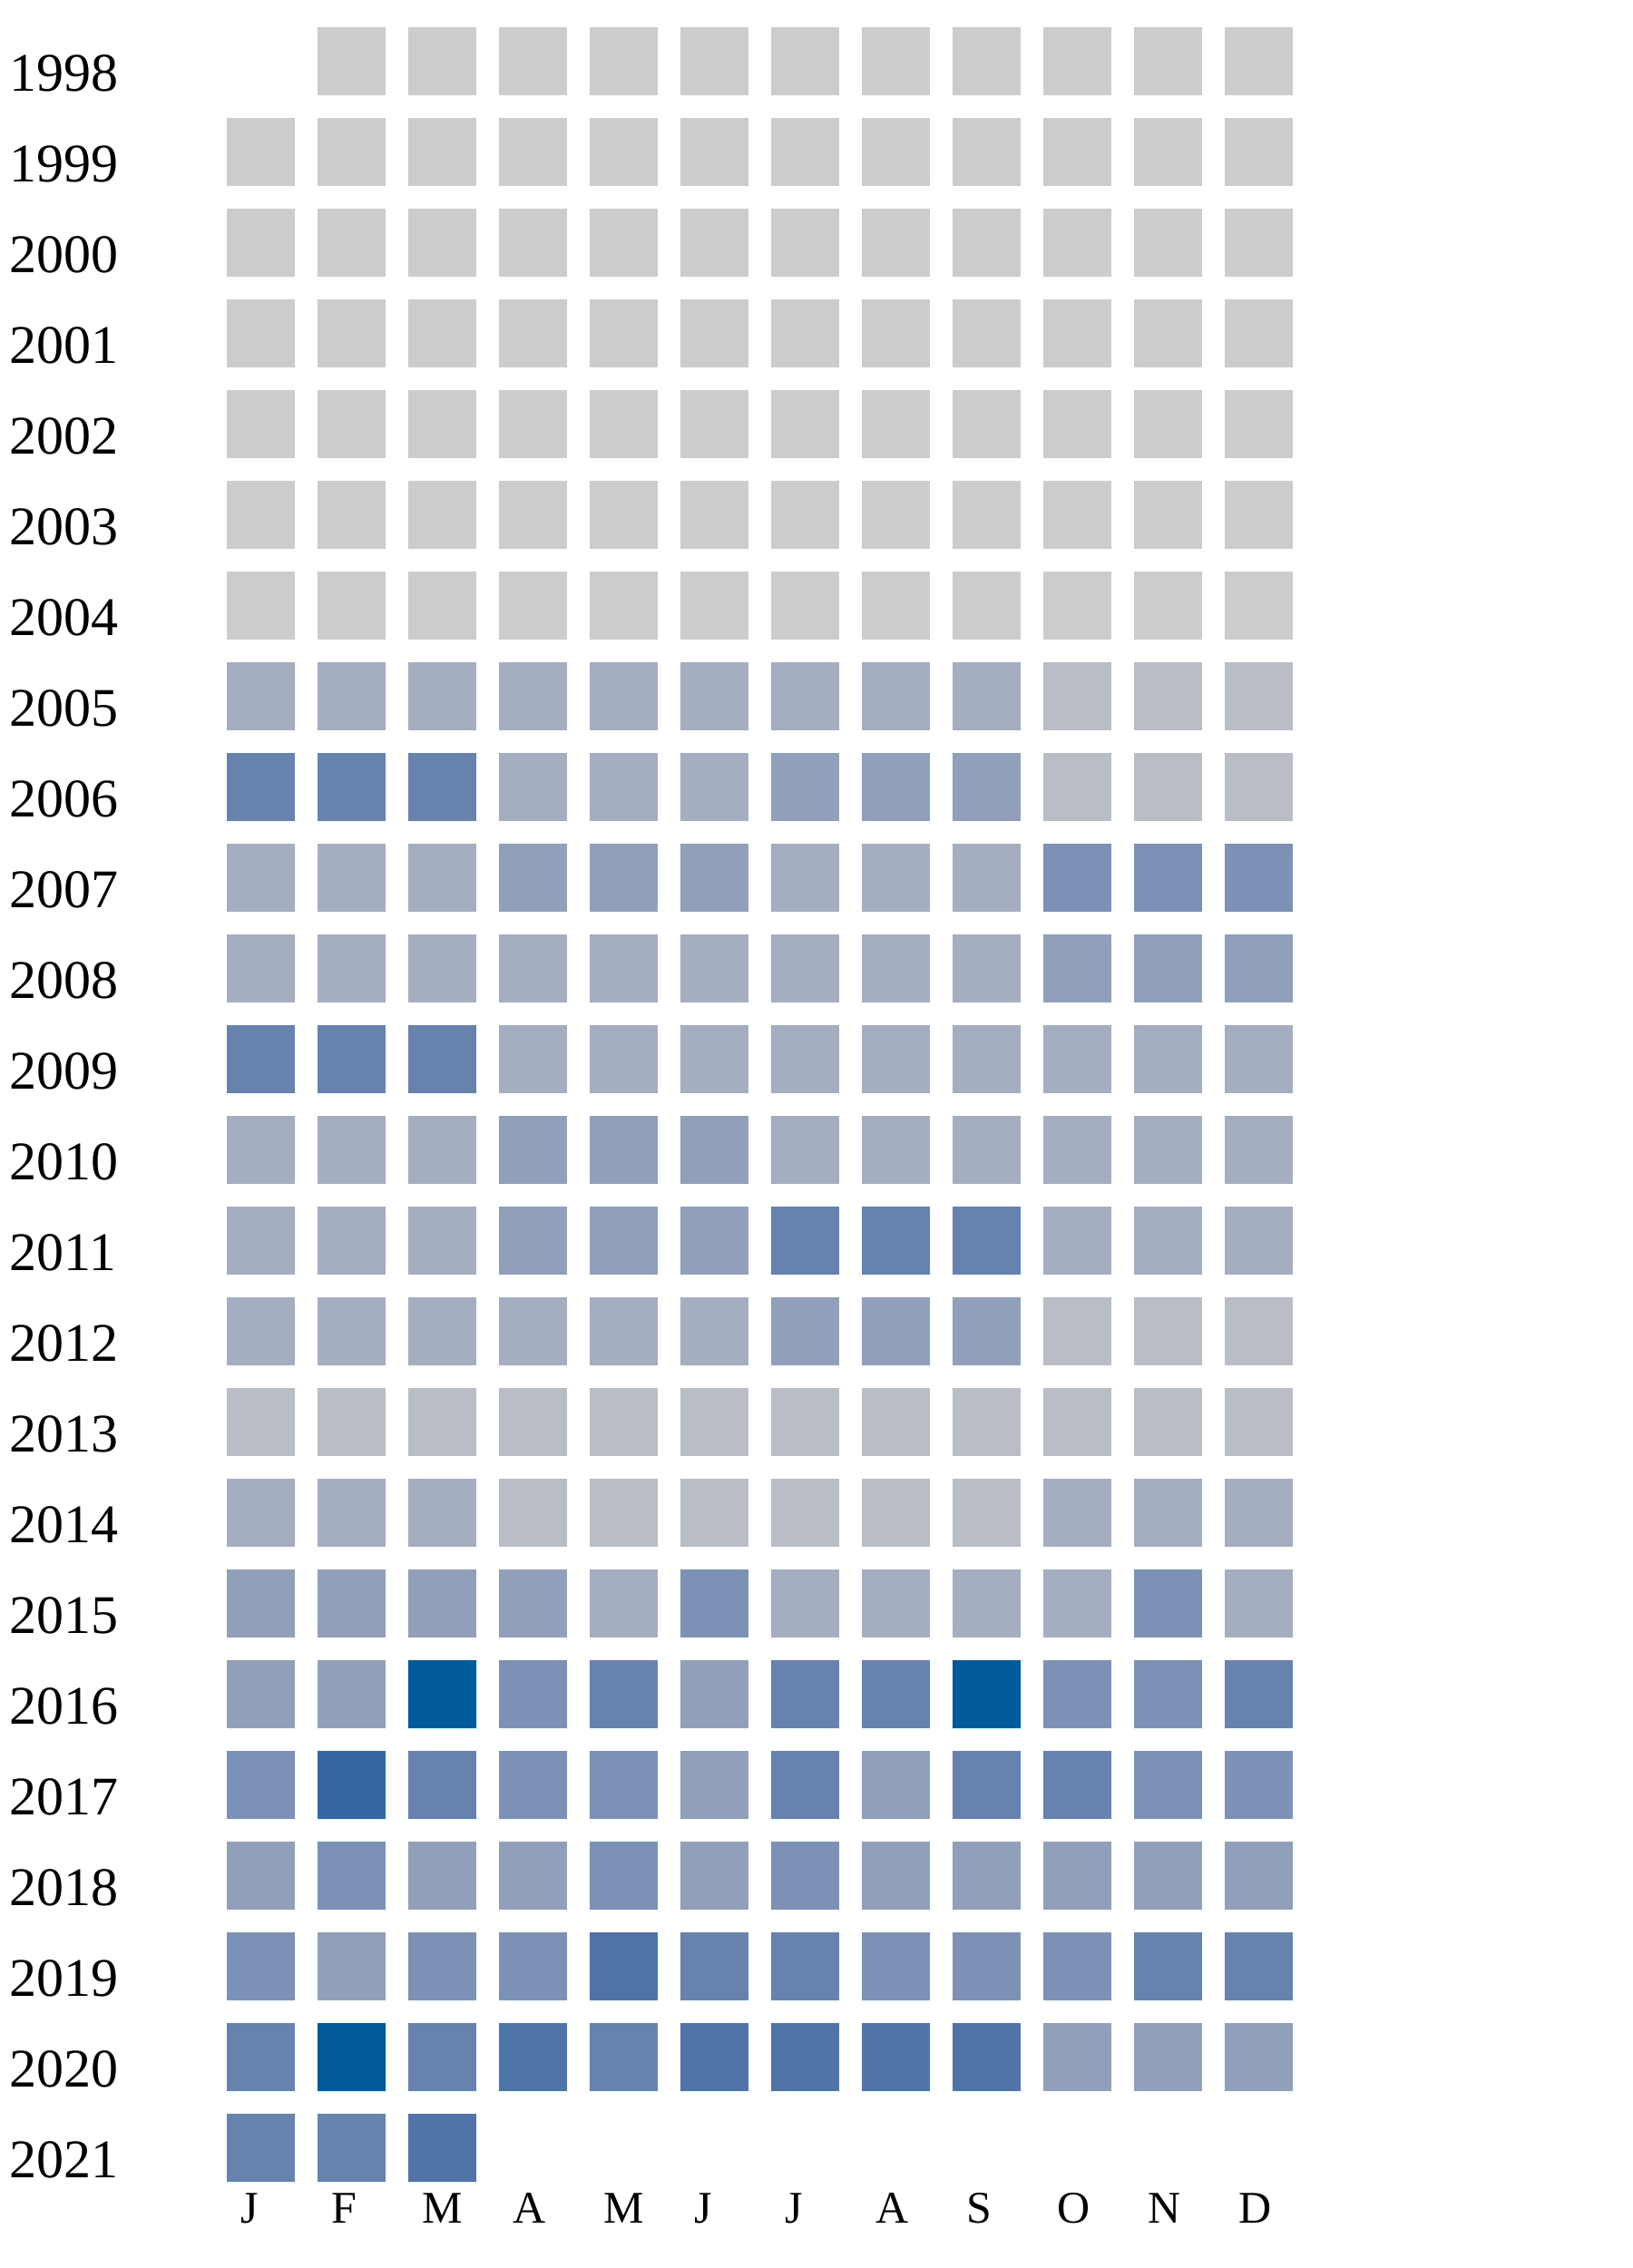
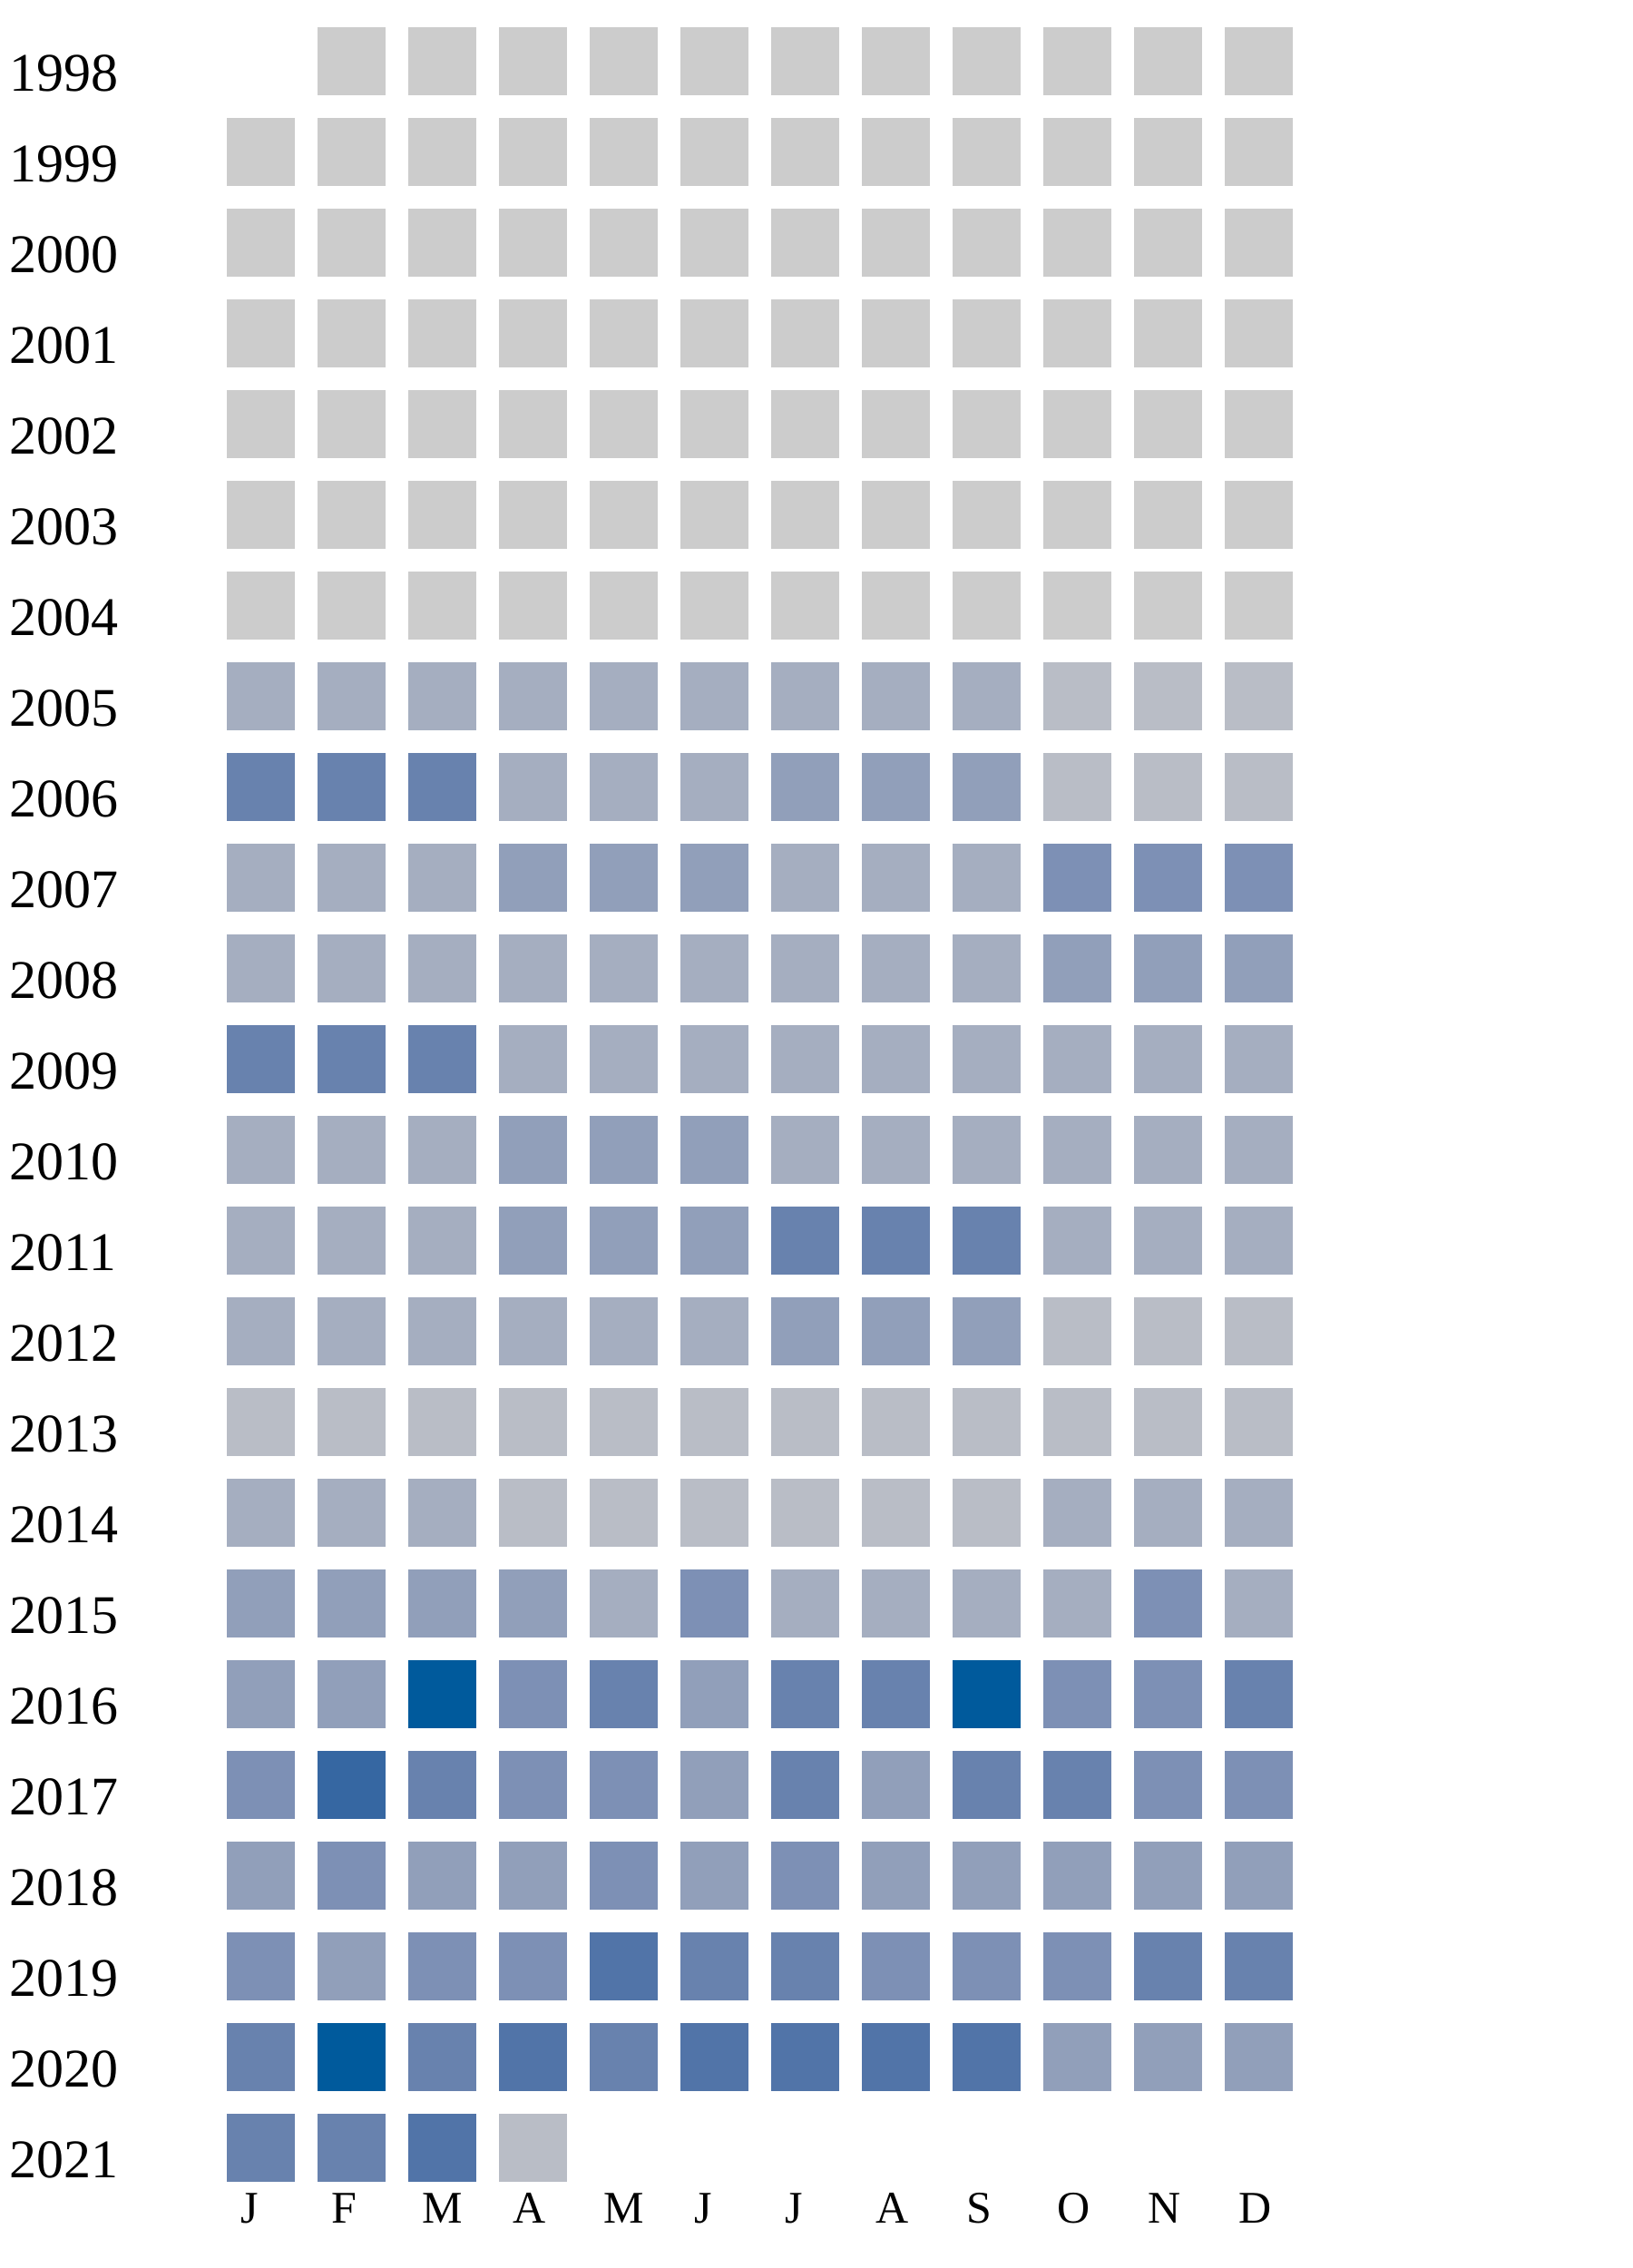
<svg xmlns="http://www.w3.org/2000/svg" width="360" height="500">
  <g transform="translate(0 0)">
    <text x="2" y="20">1998</text>
    <rect x="70" y="6" width="15" height="15" fill="#cccccc" />
    <rect x="90" y="6" width="15" height="15" fill="#cccccc" />
    <rect x="110" y="6" width="15" height="15" fill="#cccccc" />
    <rect x="130" y="6" width="15" height="15" fill="#cccccc" />
    <rect x="150" y="6" width="15" height="15" fill="#cccccc" />
    <rect x="170" y="6" width="15" height="15" fill="#cccccc" />
    <rect x="190" y="6" width="15" height="15" fill="#cccccc" />
    <rect x="210" y="6" width="15" height="15" fill="#cccccc" />
    <rect x="230" y="6" width="15" height="15" fill="#cccccc" />
    <rect x="250" y="6" width="15" height="15" fill="#cccccc" />
    <rect x="270" y="6" width="15" height="15" fill="#cccccc" />
  </g>
  <g transform="translate(0 20)">
    <text x="2" y="20">1999</text>
    <rect x="50" y="6" width="15" height="15" fill="#cccccc" />
    <rect x="70" y="6" width="15" height="15" fill="#cccccc" />
    <rect x="90" y="6" width="15" height="15" fill="#cccccc" />
    <rect x="110" y="6" width="15" height="15" fill="#cccccc" />
    <rect x="130" y="6" width="15" height="15" fill="#cccccc" />
    <rect x="150" y="6" width="15" height="15" fill="#cccccc" />
    <rect x="170" y="6" width="15" height="15" fill="#cccccc" />
    <rect x="190" y="6" width="15" height="15" fill="#cccccc" />
    <rect x="210" y="6" width="15" height="15" fill="#cccccc" />
    <rect x="230" y="6" width="15" height="15" fill="#cccccc" />
    <rect x="250" y="6" width="15" height="15" fill="#cccccc" />
    <rect x="270" y="6" width="15" height="15" fill="#cccccc" />
  </g>
  <g transform="translate(0 40)">
    <text x="2" y="20">2000</text>
    <rect x="50" y="6" width="15" height="15" fill="#cccccc" />
    <rect x="70" y="6" width="15" height="15" fill="#cccccc" />
    <rect x="90" y="6" width="15" height="15" fill="#cccccc" />
    <rect x="110" y="6" width="15" height="15" fill="#cccccc" />
    <rect x="130" y="6" width="15" height="15" fill="#cccccc" />
    <rect x="150" y="6" width="15" height="15" fill="#cccccc" />
    <rect x="170" y="6" width="15" height="15" fill="#cccccc" />
    <rect x="190" y="6" width="15" height="15" fill="#cccccc" />
    <rect x="210" y="6" width="15" height="15" fill="#cccccc" />
    <rect x="230" y="6" width="15" height="15" fill="#cccccc" />
    <rect x="250" y="6" width="15" height="15" fill="#cccccc" />
    <rect x="270" y="6" width="15" height="15" fill="#cccccc" />
  </g>
  <g transform="translate(0 60)">
    <text x="2" y="20">2001</text>
    <rect x="50" y="6" width="15" height="15" fill="#cccccc" />
    <rect x="70" y="6" width="15" height="15" fill="#cccccc" />
    <rect x="90" y="6" width="15" height="15" fill="#cccccc" />
    <rect x="110" y="6" width="15" height="15" fill="#cccccc" />
    <rect x="130" y="6" width="15" height="15" fill="#cccccc" />
    <rect x="150" y="6" width="15" height="15" fill="#cccccc" />
    <rect x="170" y="6" width="15" height="15" fill="#cccccc" />
    <rect x="190" y="6" width="15" height="15" fill="#cccccc" />
    <rect x="210" y="6" width="15" height="15" fill="#cccccc" />
    <rect x="230" y="6" width="15" height="15" fill="#cccccc" />
    <rect x="250" y="6" width="15" height="15" fill="#cccccc" />
    <rect x="270" y="6" width="15" height="15" fill="#cccccc" />
  </g>
  <g transform="translate(0 80)">
    <text x="2" y="20">2002</text>
    <rect x="50" y="6" width="15" height="15" fill="#cccccc" />
    <rect x="70" y="6" width="15" height="15" fill="#cccccc" />
    <rect x="90" y="6" width="15" height="15" fill="#cccccc" />
    <rect x="110" y="6" width="15" height="15" fill="#cccccc" />
    <rect x="130" y="6" width="15" height="15" fill="#cccccc" />
    <rect x="150" y="6" width="15" height="15" fill="#cccccc" />
    <rect x="170" y="6" width="15" height="15" fill="#cccccc" />
    <rect x="190" y="6" width="15" height="15" fill="#cccccc" />
    <rect x="210" y="6" width="15" height="15" fill="#cccccc" />
    <rect x="230" y="6" width="15" height="15" fill="#cccccc" />
    <rect x="250" y="6" width="15" height="15" fill="#cccccc" />
    <rect x="270" y="6" width="15" height="15" fill="#cccccc" />
  </g>
  <g transform="translate(0 100)">
    <text x="2" y="20">2003</text>
    <rect x="50" y="6" width="15" height="15" fill="#cccccc" />
    <rect x="70" y="6" width="15" height="15" fill="#cccccc" />
    <rect x="90" y="6" width="15" height="15" fill="#cccccc" />
    <rect x="110" y="6" width="15" height="15" fill="#cccccc" />
    <rect x="130" y="6" width="15" height="15" fill="#cccccc" />
    <rect x="150" y="6" width="15" height="15" fill="#cccccc" />
    <rect x="170" y="6" width="15" height="15" fill="#cccccc" />
    <rect x="190" y="6" width="15" height="15" fill="#cccccc" />
    <rect x="210" y="6" width="15" height="15" fill="#cccccc" />
    <rect x="230" y="6" width="15" height="15" fill="#cccccc" />
    <rect x="250" y="6" width="15" height="15" fill="#cccccc" />
    <rect x="270" y="6" width="15" height="15" fill="#cccccc" />
  </g>
  <g transform="translate(0 120)">
    <text x="2" y="20">2004</text>
    <rect x="50" y="6" width="15" height="15" fill="#cccccc" />
    <rect x="70" y="6" width="15" height="15" fill="#cccccc" />
    <rect x="90" y="6" width="15" height="15" fill="#cccccc" />
    <rect x="110" y="6" width="15" height="15" fill="#cccccc" />
    <rect x="130" y="6" width="15" height="15" fill="#cccccc" />
    <rect x="150" y="6" width="15" height="15" fill="#cccccc" />
    <rect x="170" y="6" width="15" height="15" fill="#cccccc" />
    <rect x="190" y="6" width="15" height="15" fill="#cccccc" />
    <rect x="210" y="6" width="15" height="15" fill="#cccccc" />
    <rect x="230" y="6" width="15" height="15" fill="#cccccc" />
    <rect x="250" y="6" width="15" height="15" fill="#cccccc" />
    <rect x="270" y="6" width="15" height="15" fill="#cccccc" />
  </g>
  <g transform="translate(0 140)">
    <text x="2" y="20">2005</text>
    <rect x="50" y="6" width="15" height="15" fill="#a5aec0" />
    <rect x="70" y="6" width="15" height="15" fill="#a5aec0" />
    <rect x="90" y="6" width="15" height="15" fill="#a5aec0" />
    <rect x="110" y="6" width="15" height="15" fill="#a5aec0" />
    <rect x="130" y="6" width="15" height="15" fill="#a5aec0" />
    <rect x="150" y="6" width="15" height="15" fill="#a5aec0" />
    <rect x="170" y="6" width="15" height="15" fill="#a5aec0" />
    <rect x="190" y="6" width="15" height="15" fill="#a5aec0" />
    <rect x="210" y="6" width="15" height="15" fill="#a5aec0" />
    <rect x="230" y="6" width="15" height="15" fill="#b9bdc6" />
    <rect x="250" y="6" width="15" height="15" fill="#b9bdc6" />
    <rect x="270" y="6" width="15" height="15" fill="#b9bdc6" />
  </g>
  <g transform="translate(0 160)">
    <text x="2" y="20">2006</text>
    <rect x="50" y="6" width="15" height="15" fill="#6882ae" />
    <rect x="70" y="6" width="15" height="15" fill="#6882ae" />
    <rect x="90" y="6" width="15" height="15" fill="#6882ae" />
    <rect x="110" y="6" width="15" height="15" fill="#a5aec0" />
    <rect x="130" y="6" width="15" height="15" fill="#a5aec0" />
    <rect x="150" y="6" width="15" height="15" fill="#a5aec0" />
    <rect x="170" y="6" width="15" height="15" fill="#919fba" />
    <rect x="190" y="6" width="15" height="15" fill="#919fba" />
    <rect x="210" y="6" width="15" height="15" fill="#919fba" />
    <rect x="230" y="6" width="15" height="15" fill="#b9bdc6" />
    <rect x="250" y="6" width="15" height="15" fill="#b9bdc6" />
    <rect x="270" y="6" width="15" height="15" fill="#b9bdc6" />
  </g>
  <g transform="translate(0 180)">
    <text x="2" y="20">2007</text>
    <rect x="50" y="6" width="15" height="15" fill="#a5aec0" />
    <rect x="70" y="6" width="15" height="15" fill="#a5aec0" />
    <rect x="90" y="6" width="15" height="15" fill="#a5aec0" />
    <rect x="110" y="6" width="15" height="15" fill="#919fba" />
    <rect x="130" y="6" width="15" height="15" fill="#919fba" />
    <rect x="150" y="6" width="15" height="15" fill="#919fba" />
    <rect x="170" y="6" width="15" height="15" fill="#a5aec0" />
    <rect x="190" y="6" width="15" height="15" fill="#a5aec0" />
    <rect x="210" y="6" width="15" height="15" fill="#a5aec0" />
    <rect x="230" y="6" width="15" height="15" fill="#7d90b5" />
    <rect x="250" y="6" width="15" height="15" fill="#7d90b5" />
    <rect x="270" y="6" width="15" height="15" fill="#7d90b5" />
  </g>
  <g transform="translate(0 200)">
    <text x="2" y="20">2008</text>
    <rect x="50" y="6" width="15" height="15" fill="#a5aec0" />
    <rect x="70" y="6" width="15" height="15" fill="#a5aec0" />
    <rect x="90" y="6" width="15" height="15" fill="#a5aec0" />
    <rect x="110" y="6" width="15" height="15" fill="#a5aec0" />
    <rect x="130" y="6" width="15" height="15" fill="#a5aec0" />
    <rect x="150" y="6" width="15" height="15" fill="#a5aec0" />
    <rect x="170" y="6" width="15" height="15" fill="#a5aec0" />
    <rect x="190" y="6" width="15" height="15" fill="#a5aec0" />
    <rect x="210" y="6" width="15" height="15" fill="#a5aec0" />
    <rect x="230" y="6" width="15" height="15" fill="#919fba" />
    <rect x="250" y="6" width="15" height="15" fill="#919fba" />
    <rect x="270" y="6" width="15" height="15" fill="#919fba" />
  </g>
  <g transform="translate(0 220)">
    <text x="2" y="20">2009</text>
    <rect x="50" y="6" width="15" height="15" fill="#6882ae" />
    <rect x="70" y="6" width="15" height="15" fill="#6882ae" />
    <rect x="90" y="6" width="15" height="15" fill="#6882ae" />
    <rect x="110" y="6" width="15" height="15" fill="#a5aec0" />
    <rect x="130" y="6" width="15" height="15" fill="#a5aec0" />
    <rect x="150" y="6" width="15" height="15" fill="#a5aec0" />
    <rect x="170" y="6" width="15" height="15" fill="#a5aec0" />
    <rect x="190" y="6" width="15" height="15" fill="#a5aec0" />
    <rect x="210" y="6" width="15" height="15" fill="#a5aec0" />
    <rect x="230" y="6" width="15" height="15" fill="#a5aec0" />
    <rect x="250" y="6" width="15" height="15" fill="#a5aec0" />
    <rect x="270" y="6" width="15" height="15" fill="#a5aec0" />
  </g>
  <g transform="translate(0 240)">
    <text x="2" y="20">2010</text>
    <rect x="50" y="6" width="15" height="15" fill="#a5aec0" />
    <rect x="70" y="6" width="15" height="15" fill="#a5aec0" />
    <rect x="90" y="6" width="15" height="15" fill="#a5aec0" />
    <rect x="110" y="6" width="15" height="15" fill="#919fba" />
    <rect x="130" y="6" width="15" height="15" fill="#919fba" />
    <rect x="150" y="6" width="15" height="15" fill="#919fba" />
    <rect x="170" y="6" width="15" height="15" fill="#a5aec0" />
    <rect x="190" y="6" width="15" height="15" fill="#a5aec0" />
    <rect x="210" y="6" width="15" height="15" fill="#a5aec0" />
    <rect x="230" y="6" width="15" height="15" fill="#a5aec0" />
    <rect x="250" y="6" width="15" height="15" fill="#a5aec0" />
    <rect x="270" y="6" width="15" height="15" fill="#a5aec0" />
  </g>
  <g transform="translate(0 260)">
    <text x="2" y="20">2011</text>
    <rect x="50" y="6" width="15" height="15" fill="#a5aec0" />
    <rect x="70" y="6" width="15" height="15" fill="#a5aec0" />
    <rect x="90" y="6" width="15" height="15" fill="#a5aec0" />
    <rect x="110" y="6" width="15" height="15" fill="#919fba" />
    <rect x="130" y="6" width="15" height="15" fill="#919fba" />
    <rect x="150" y="6" width="15" height="15" fill="#919fba" />
    <rect x="170" y="6" width="15" height="15" fill="#6882ae" />
    <rect x="190" y="6" width="15" height="15" fill="#6882ae" />
    <rect x="210" y="6" width="15" height="15" fill="#6882ae" />
    <rect x="230" y="6" width="15" height="15" fill="#a5aec0" />
    <rect x="250" y="6" width="15" height="15" fill="#a5aec0" />
    <rect x="270" y="6" width="15" height="15" fill="#a5aec0" />
  </g>
  <g transform="translate(0 280)">
    <text x="2" y="20">2012</text>
    <rect x="50" y="6" width="15" height="15" fill="#a5aec0" />
    <rect x="70" y="6" width="15" height="15" fill="#a5aec0" />
    <rect x="90" y="6" width="15" height="15" fill="#a5aec0" />
    <rect x="110" y="6" width="15" height="15" fill="#a5aec0" />
    <rect x="130" y="6" width="15" height="15" fill="#a5aec0" />
    <rect x="150" y="6" width="15" height="15" fill="#a5aec0" />
    <rect x="170" y="6" width="15" height="15" fill="#919fba" />
    <rect x="190" y="6" width="15" height="15" fill="#919fba" />
    <rect x="210" y="6" width="15" height="15" fill="#919fba" />
    <rect x="230" y="6" width="15" height="15" fill="#b9bdc6" />
    <rect x="250" y="6" width="15" height="15" fill="#b9bdc6" />
    <rect x="270" y="6" width="15" height="15" fill="#b9bdc6" />
  </g>
  <g transform="translate(0 300)">
    <text x="2" y="20">2013</text>
    <rect x="50" y="6" width="15" height="15" fill="#b9bdc6" />
    <rect x="70" y="6" width="15" height="15" fill="#b9bdc6" />
    <rect x="90" y="6" width="15" height="15" fill="#b9bdc6" />
    <rect x="110" y="6" width="15" height="15" fill="#b9bdc6" />
    <rect x="130" y="6" width="15" height="15" fill="#b9bdc6" />
    <rect x="150" y="6" width="15" height="15" fill="#b9bdc6" />
    <rect x="170" y="6" width="15" height="15" fill="#b9bdc6" />
    <rect x="190" y="6" width="15" height="15" fill="#b9bdc6" />
    <rect x="210" y="6" width="15" height="15" fill="#b9bdc6" />
    <rect x="230" y="6" width="15" height="15" fill="#b9bdc6" />
    <rect x="250" y="6" width="15" height="15" fill="#b9bdc6" />
    <rect x="270" y="6" width="15" height="15" fill="#b9bdc6" />
  </g>
  <g transform="translate(0 320)">
    <text x="2" y="20">2014</text>
    <rect x="50" y="6" width="15" height="15" fill="#a5aec0" />
    <rect x="70" y="6" width="15" height="15" fill="#a5aec0" />
    <rect x="90" y="6" width="15" height="15" fill="#a5aec0" />
    <rect x="110" y="6" width="15" height="15" fill="#b9bdc6" />
    <rect x="130" y="6" width="15" height="15" fill="#b9bdc6" />
    <rect x="150" y="6" width="15" height="15" fill="#b9bdc6" />
    <rect x="170" y="6" width="15" height="15" fill="#b9bdc6" />
    <rect x="190" y="6" width="15" height="15" fill="#b9bdc6" />
    <rect x="210" y="6" width="15" height="15" fill="#b9bdc6" />
    <rect x="230" y="6" width="15" height="15" fill="#a5aec0" />
    <rect x="250" y="6" width="15" height="15" fill="#a5aec0" />
    <rect x="270" y="6" width="15" height="15" fill="#a5aec0" />
  </g>
  <g transform="translate(0 340)">
    <text x="2" y="20">2015</text>
    <rect x="50" y="6" width="15" height="15" fill="#919fba" />
    <rect x="70" y="6" width="15" height="15" fill="#919fba" />
    <rect x="90" y="6" width="15" height="15" fill="#919fba" />
    <rect x="110" y="6" width="15" height="15" fill="#919fba" />
    <rect x="130" y="6" width="15" height="15" fill="#a5aec0" />
    <rect x="150" y="6" width="15" height="15" fill="#7d90b5" />
    <rect x="170" y="6" width="15" height="15" fill="#a5aec0" />
    <rect x="190" y="6" width="15" height="15" fill="#a5aec0" />
    <rect x="210" y="6" width="15" height="15" fill="#a5aec0" />
    <rect x="230" y="6" width="15" height="15" fill="#a5aec0" />
    <rect x="250" y="6" width="15" height="15" fill="#7d90b5" />
    <rect x="270" y="6" width="15" height="15" fill="#a5aec0" />
  </g>
  <g transform="translate(0 360)">
    <text x="2" y="20">2016</text>
    <rect x="50" y="6" width="15" height="15" fill="#919fba" />
    <rect x="70" y="6" width="15" height="15" fill="#919fba" />
    <rect x="90" y="6" width="15" height="15" fill="#005a9c" />
    <rect x="110" y="6" width="15" height="15" fill="#7d90b5" />
    <rect x="130" y="6" width="15" height="15" fill="#6882ae" />
    <rect x="150" y="6" width="15" height="15" fill="#919fba" />
    <rect x="170" y="6" width="15" height="15" fill="#6882ae" />
    <rect x="190" y="6" width="15" height="15" fill="#6882ae" />
    <rect x="210" y="6" width="15" height="15" fill="#005a9c" />
    <rect x="230" y="6" width="15" height="15" fill="#7d90b5" />
    <rect x="250" y="6" width="15" height="15" fill="#7d90b5" />
    <rect x="270" y="6" width="15" height="15" fill="#6882ae" />
  </g>
  <g transform="translate(0 380)">
    <text x="2" y="20">2017</text>
    <rect x="50" y="6" width="15" height="15" fill="#7d90b5" />
    <rect x="70" y="6" width="15" height="15" fill="#3667a2" />
    <rect x="90" y="6" width="15" height="15" fill="#6882ae" />
    <rect x="110" y="6" width="15" height="15" fill="#7d90b5" />
    <rect x="130" y="6" width="15" height="15" fill="#7d90b5" />
    <rect x="150" y="6" width="15" height="15" fill="#919fba" />
    <rect x="170" y="6" width="15" height="15" fill="#6882ae" />
    <rect x="190" y="6" width="15" height="15" fill="#919fba" />
    <rect x="210" y="6" width="15" height="15" fill="#6882ae" />
    <rect x="230" y="6" width="15" height="15" fill="#6882ae" />
    <rect x="250" y="6" width="15" height="15" fill="#7d90b5" />
    <rect x="270" y="6" width="15" height="15" fill="#7d90b5" />
  </g>
  <g transform="translate(0 400)">
    <text x="2" y="20">2018</text>
    <rect x="50" y="6" width="15" height="15" fill="#919fba" />
    <rect x="70" y="6" width="15" height="15" fill="#7d90b5" />
    <rect x="90" y="6" width="15" height="15" fill="#919fba" />
    <rect x="110" y="6" width="15" height="15" fill="#919fba" />
    <rect x="130" y="6" width="15" height="15" fill="#7d90b5" />
    <rect x="150" y="6" width="15" height="15" fill="#919fba" />
    <rect x="170" y="6" width="15" height="15" fill="#7d90b5" />
    <rect x="190" y="6" width="15" height="15" fill="#919fba" />
    <rect x="210" y="6" width="15" height="15" fill="#919fba" />
    <rect x="230" y="6" width="15" height="15" fill="#919fba" />
    <rect x="250" y="6" width="15" height="15" fill="#919fba" />
    <rect x="270" y="6" width="15" height="15" fill="#919fba" />
  </g>
  <g transform="translate(0 420)">
    <text x="2" y="20">2019</text>
    <rect x="50" y="6" width="15" height="15" fill="#7d90b5" />
    <rect x="70" y="6" width="15" height="15" fill="#919fba" />
    <rect x="90" y="6" width="15" height="15" fill="#7d90b5" />
    <rect x="110" y="6" width="15" height="15" fill="#7d90b5" />
    <rect x="130" y="6" width="15" height="15" fill="#5174a8" />
    <rect x="150" y="6" width="15" height="15" fill="#6882ae" />
    <rect x="170" y="6" width="15" height="15" fill="#6882ae" />
    <rect x="190" y="6" width="15" height="15" fill="#7d90b5" />
    <rect x="210" y="6" width="15" height="15" fill="#7d90b5" />
    <rect x="230" y="6" width="15" height="15" fill="#7d90b5" />
    <rect x="250" y="6" width="15" height="15" fill="#6882ae" />
    <rect x="270" y="6" width="15" height="15" fill="#6882ae" />
  </g>
  <g transform="translate(0 440)">
    <text x="2" y="20">2020</text>
    <rect x="50" y="6" width="15" height="15" fill="#6882ae" />
    <rect x="70" y="6" width="15" height="15" fill="#005a9c" />
    <rect x="90" y="6" width="15" height="15" fill="#6882ae" />
    <rect x="110" y="6" width="15" height="15" fill="#5174a8" />
    <rect x="130" y="6" width="15" height="15" fill="#6882ae" />
    <rect x="150" y="6" width="15" height="15" fill="#5174a8" />
    <rect x="170" y="6" width="15" height="15" fill="#5174a8" />
    <rect x="190" y="6" width="15" height="15" fill="#5174a8" />
    <rect x="210" y="6" width="15" height="15" fill="#5174a8" />
    <rect x="230" y="6" width="15" height="15" fill="#919fba" />
    <rect x="250" y="6" width="15" height="15" fill="#919fba" />
    <rect x="270" y="6" width="15" height="15" fill="#919fba" />
  </g>
  <g transform="translate(0 460)">
    <text x="2" y="20">2021</text>
    <rect x="50" y="6" width="15" height="15" fill="#6882ae" />
    <rect x="70" y="6" width="15" height="15" fill="#6882ae" />
    <rect x="90" y="6" width="15" height="15" fill="#5174a8" />
+     <rect x="110" y="6" width="15" height="15" fill="#b9bdc6" />
  </g>
  <text style="font-size: 10px; text-align: center" x="53" y="490">J</text>
  <text style="font-size: 10px; text-align: center" x="73" y="490">F</text>
  <text style="font-size: 10px; text-align: center" x="93" y="490">M</text>
  <text style="font-size: 10px; text-align: center" x="113" y="490">A</text>
  <text style="font-size: 10px; text-align: center" x="133" y="490">M</text>
  <text style="font-size: 10px; text-align: center" x="153" y="490">J</text>
  <text style="font-size: 10px; text-align: center" x="173" y="490">J</text>
  <text style="font-size: 10px; text-align: center" x="193" y="490">A</text>
  <text style="font-size: 10px; text-align: center" x="213" y="490">S</text>
  <text style="font-size: 10px; text-align: center" x="233" y="490">O</text>
  <text style="font-size: 10px; text-align: center" x="253" y="490">N</text>
  <text style="font-size: 10px; text-align: center" x="273" y="490">D</text>
  <text style="font-size: 10px;" x="155" y="509">Less</text>
  <rect fill="#b9bdc6" width="10" height="10" x="180" y="500" />
  <rect fill="#919fba" width="10" height="10" x="195" y="500" />
  <rect fill="#6882ae" width="10" height="10" x="210" y="500" />
  <rect fill="#005a9c" width="10" height="10" x="225" y="500" />
  <text x="240" y="509" style="font-size: 10px;">More</text>
</svg>
